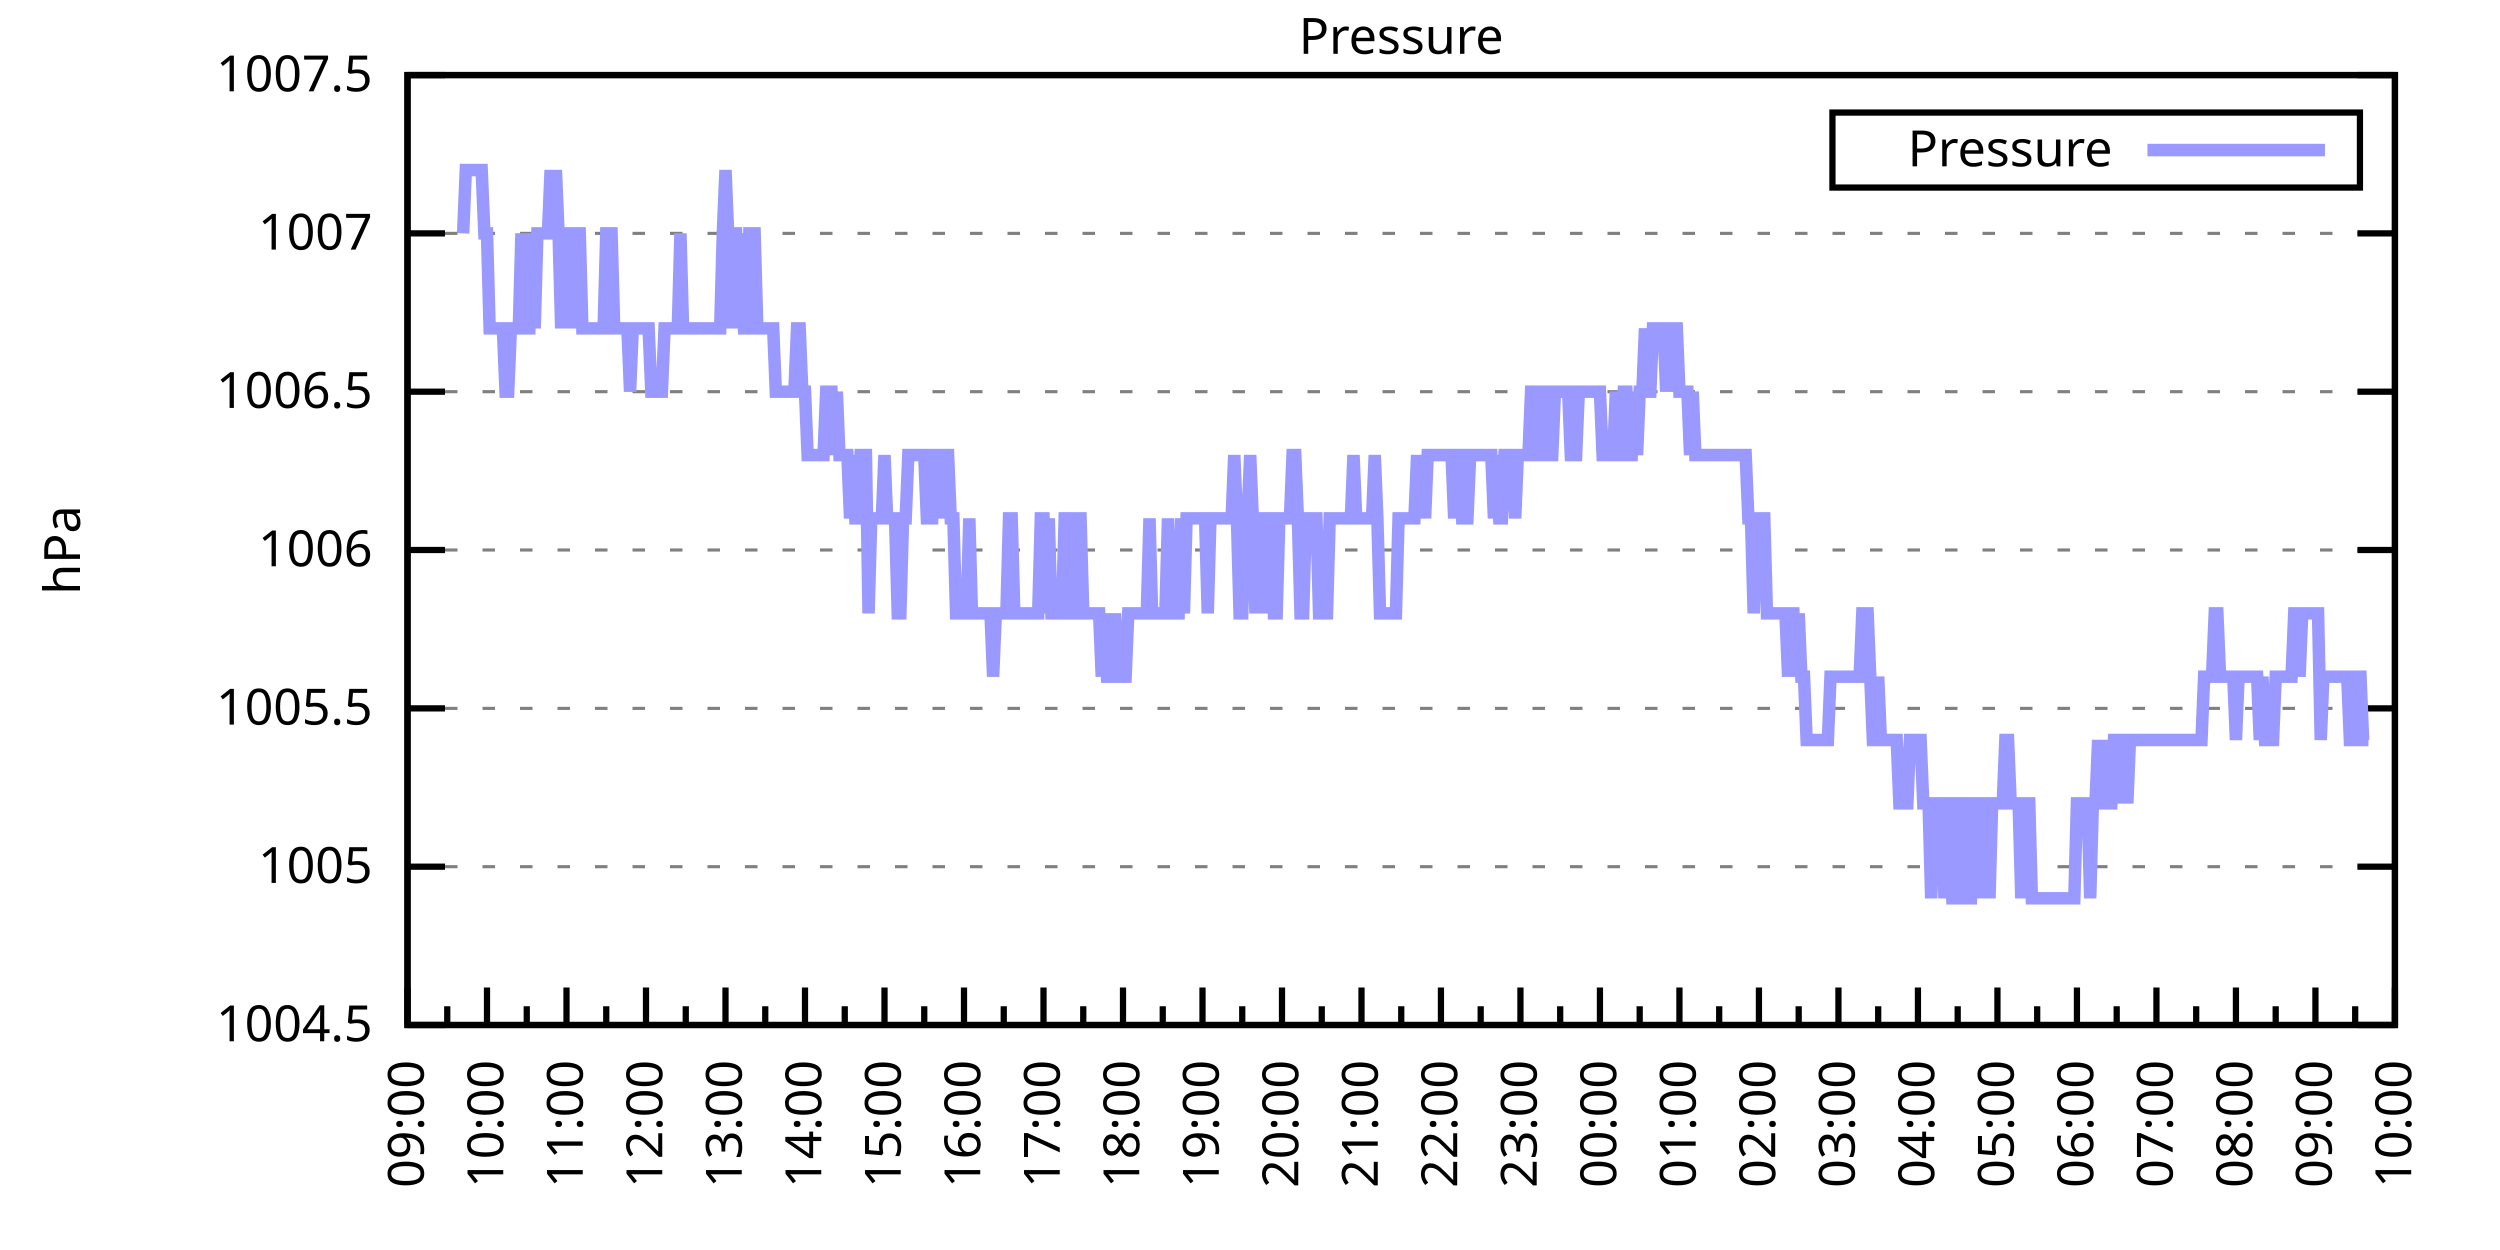
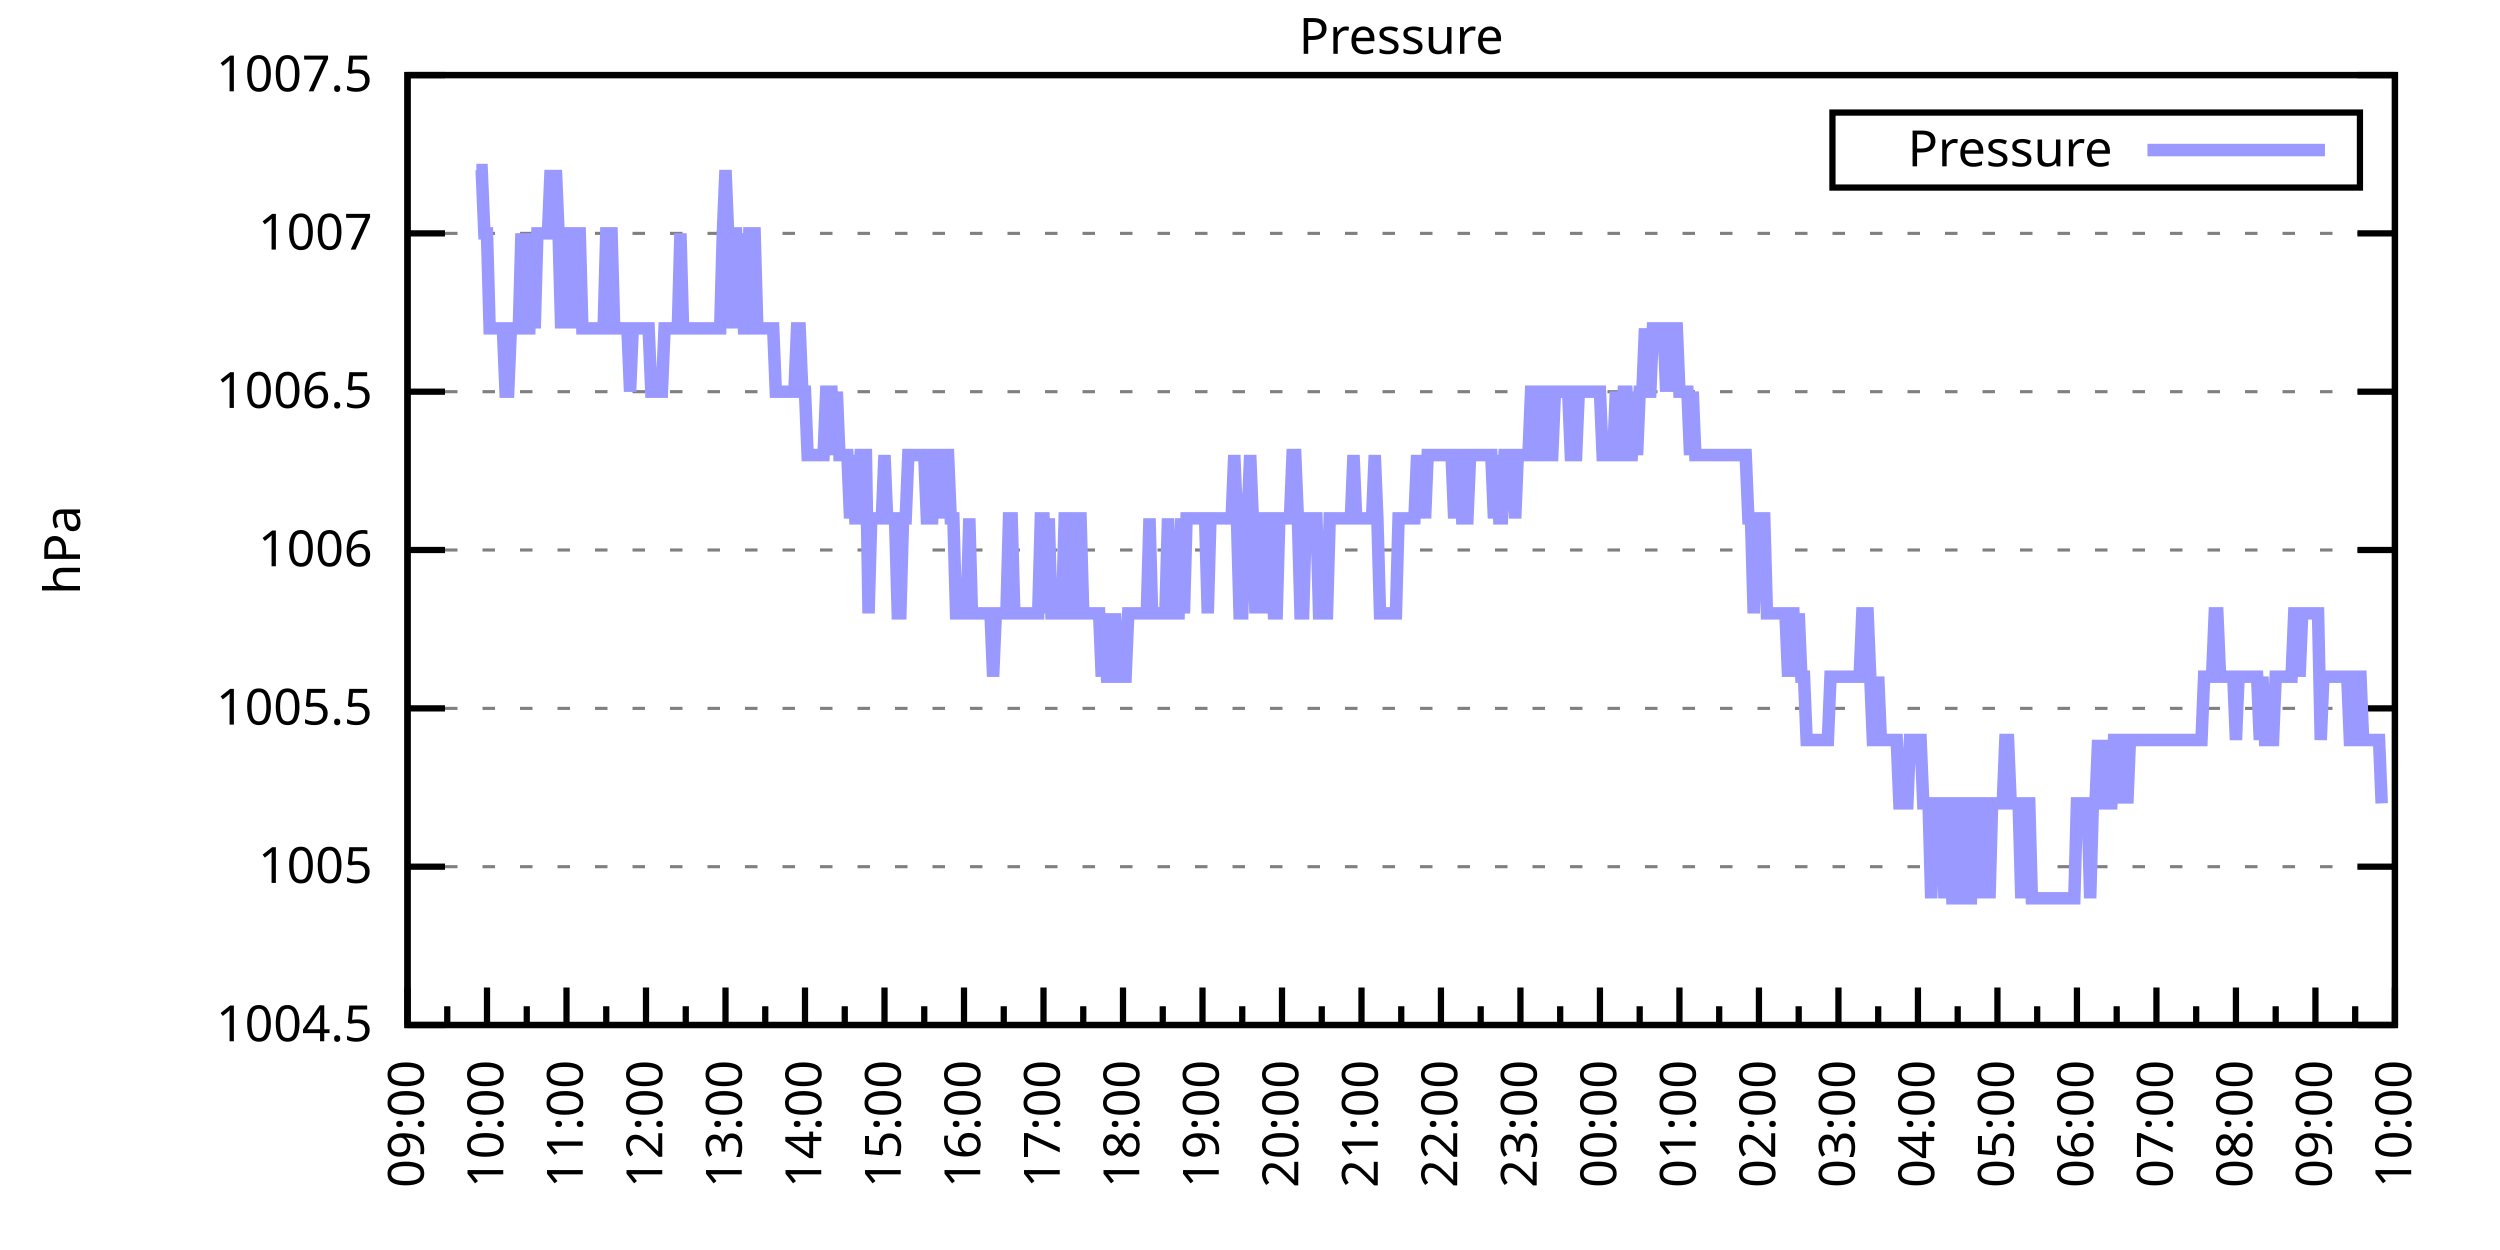
<svg xmlns="http://www.w3.org/2000/svg" xmlns:xlink="http://www.w3.org/1999/xlink" width="400" height="200" viewBox="0 0 400 200">
  <g id="gnuplot_canvas">
    <rect x="0" y="0" width="400" height="200" fill="none" />
    <defs>
      <circle id="gpDot" r="0.5" stroke-width="0.5" stroke="currentColor" />
      <path id="gpPt0" stroke-width="0.333" stroke="currentColor" d="M-1,0 h2 M0,-1 v2" />
      <path id="gpPt1" stroke-width="0.333" stroke="currentColor" d="M-1,-1 L1,1 M1,-1 L-1,1" />
      <path id="gpPt2" stroke-width="0.333" stroke="currentColor" d="M-1,0 L1,0 M0,-1 L0,1 M-1,-1 L1,1 M-1,1 L1,-1" />
      <rect id="gpPt3" stroke-width="0.333" stroke="currentColor" x="-1" y="-1" width="2" height="2" />
      <rect id="gpPt4" stroke-width="0.333" stroke="currentColor" fill="currentColor" x="-1" y="-1" width="2" height="2" />
      <circle id="gpPt5" stroke-width="0.333" stroke="currentColor" cx="0" cy="0" r="1" />
      <use xlink:href="#gpPt5" id="gpPt6" fill="currentColor" stroke="none" />
      <path id="gpPt7" stroke-width="0.333" stroke="currentColor" d="M0,-1.33 L-1.33,0.67 L1.33,0.67 z" />
      <use xlink:href="#gpPt7" id="gpPt8" fill="currentColor" stroke="none" />
      <use xlink:href="#gpPt7" id="gpPt9" stroke="currentColor" transform="rotate(180)" />
      <use xlink:href="#gpPt9" id="gpPt10" fill="currentColor" stroke="none" />
      <use xlink:href="#gpPt3" id="gpPt11" stroke="currentColor" transform="rotate(45)" />
      <use xlink:href="#gpPt11" id="gpPt12" fill="currentColor" stroke="none" />
      <path id="gpPt13" stroke-width="0.333" stroke="currentColor" d="M0,1.330 L1.265,0.411 L0.782,-1.067 L-0.782,-1.076 L-1.265,0.411 z" />
      <use xlink:href="#gpPt13" id="gpPt14" fill="currentColor" stroke="none" />
      <filter id="textbox" filterUnits="objectBoundingBox" x="0" y="0" height="1" width="1">
        <feFlood flood-color="white" flood-opacity="1" result="bgnd" />
        <feComposite in="SourceGraphic" in2="bgnd" operator="atop" />
      </filter>
      <filter id="greybox" filterUnits="objectBoundingBox" x="0" y="0" height="1" width="1">
        <feFlood flood-color="lightgrey" flood-opacity="1" result="grey" />
        <feComposite in="SourceGraphic" in2="grey" operator="atop" />
      </filter>
    </defs>
    <g fill="none" color="white" stroke="currentColor" stroke-width="1.00" stroke-linecap="butt" stroke-linejoin="miter">
</g>
    <g fill="none" color="black" stroke="currentColor" stroke-width="1.00" stroke-linecap="butt" stroke-linejoin="miter">
      <g stroke="none" shape-rendering="crispEdges">
        <polygon fill="rgb(255, 255, 255)" points="65.20,164.00 383.18,164.00 383.18,12.02 65.20,12.02 " />
      </g>
    </g>
    <g fill="none" color="black" stroke="currentColor" stroke-width="1.00" stroke-linecap="butt" stroke-linejoin="miter">
</g>
    <g fill="none" color="black" stroke="black" stroke-width="0.50" stroke-linecap="butt" stroke-linejoin="miter">
</g>
    <g fill="none" color="gray" stroke="currentColor" stroke-width="0.50" stroke-linecap="butt" stroke-linejoin="miter">
      <path stroke="gray" stroke-dasharray="2,4" class="gridline" d="M65.20,164.00 L383.19,164.00  " />
    </g>
    <g fill="none" color="gray" stroke="gray" stroke-width="1.00" stroke-linecap="butt" stroke-linejoin="miter">
</g>
    <g fill="none" color="black" stroke="currentColor" stroke-width="1.00" stroke-linecap="butt" stroke-linejoin="miter">
      <path stroke="black" d="M65.20,164.00 L71.20,164.00 M383.19,164.00 L377.19,164.00  " />
      <g transform="translate(59.60,166.60)" stroke="none" fill="black" font-family="Sans" font-size="8.00" text-anchor="end">
        <text>
          <tspan font-family="Sans"> 1004.5</tspan>
        </text>
      </g>
    </g>
    <g fill="none" color="black" stroke="currentColor" stroke-width="1.00" stroke-linecap="butt" stroke-linejoin="miter">
</g>
    <g fill="none" color="black" stroke="black" stroke-width="0.50" stroke-linecap="butt" stroke-linejoin="miter">
</g>
    <g fill="none" color="gray" stroke="currentColor" stroke-width="0.50" stroke-linecap="butt" stroke-linejoin="miter">
      <path stroke="gray" stroke-dasharray="2,4" class="gridline" d="M65.20,138.67 L383.19,138.67  " />
    </g>
    <g fill="none" color="gray" stroke="gray" stroke-width="1.00" stroke-linecap="butt" stroke-linejoin="miter">
</g>
    <g fill="none" color="black" stroke="currentColor" stroke-width="1.00" stroke-linecap="butt" stroke-linejoin="miter">
      <path stroke="black" d="M65.20,138.67 L71.20,138.67 M383.19,138.67 L377.19,138.67  " />
      <g transform="translate(59.60,141.27)" stroke="none" fill="black" font-family="Sans" font-size="8.00" text-anchor="end">
        <text>
          <tspan font-family="Sans"> 1005</tspan>
        </text>
      </g>
    </g>
    <g fill="none" color="black" stroke="currentColor" stroke-width="1.00" stroke-linecap="butt" stroke-linejoin="miter">
</g>
    <g fill="none" color="black" stroke="black" stroke-width="0.50" stroke-linecap="butt" stroke-linejoin="miter">
</g>
    <g fill="none" color="gray" stroke="currentColor" stroke-width="0.50" stroke-linecap="butt" stroke-linejoin="miter">
      <path stroke="gray" stroke-dasharray="2,4" class="gridline" d="M65.20,113.34 L383.19,113.34  " />
    </g>
    <g fill="none" color="gray" stroke="gray" stroke-width="1.00" stroke-linecap="butt" stroke-linejoin="miter">
</g>
    <g fill="none" color="black" stroke="currentColor" stroke-width="1.00" stroke-linecap="butt" stroke-linejoin="miter">
      <path stroke="black" d="M65.20,113.34 L71.20,113.34 M383.19,113.34 L377.19,113.34  " />
      <g transform="translate(59.60,115.94)" stroke="none" fill="black" font-family="Sans" font-size="8.00" text-anchor="end">
        <text>
          <tspan font-family="Sans"> 1005.5</tspan>
        </text>
      </g>
    </g>
    <g fill="none" color="black" stroke="currentColor" stroke-width="1.00" stroke-linecap="butt" stroke-linejoin="miter">
</g>
    <g fill="none" color="black" stroke="black" stroke-width="0.50" stroke-linecap="butt" stroke-linejoin="miter">
</g>
    <g fill="none" color="gray" stroke="currentColor" stroke-width="0.50" stroke-linecap="butt" stroke-linejoin="miter">
      <path stroke="gray" stroke-dasharray="2,4" class="gridline" d="M65.20,88.00 L383.19,88.00  " />
    </g>
    <g fill="none" color="gray" stroke="gray" stroke-width="1.00" stroke-linecap="butt" stroke-linejoin="miter">
</g>
    <g fill="none" color="black" stroke="currentColor" stroke-width="1.00" stroke-linecap="butt" stroke-linejoin="miter">
      <path stroke="black" d="M65.20,88.00 L71.20,88.00 M383.19,88.00 L377.19,88.00  " />
      <g transform="translate(59.60,90.60)" stroke="none" fill="black" font-family="Sans" font-size="8.00" text-anchor="end">
        <text>
          <tspan font-family="Sans"> 1006</tspan>
        </text>
      </g>
    </g>
    <g fill="none" color="black" stroke="currentColor" stroke-width="1.00" stroke-linecap="butt" stroke-linejoin="miter">
</g>
    <g fill="none" color="black" stroke="black" stroke-width="0.50" stroke-linecap="butt" stroke-linejoin="miter">
</g>
    <g fill="none" color="gray" stroke="currentColor" stroke-width="0.50" stroke-linecap="butt" stroke-linejoin="miter">
      <path stroke="gray" stroke-dasharray="2,4" class="gridline" d="M65.20,62.67 L383.19,62.67  " />
    </g>
    <g fill="none" color="gray" stroke="gray" stroke-width="1.00" stroke-linecap="butt" stroke-linejoin="miter">
</g>
    <g fill="none" color="black" stroke="currentColor" stroke-width="1.00" stroke-linecap="butt" stroke-linejoin="miter">
      <path stroke="black" d="M65.20,62.67 L71.20,62.67 M383.19,62.67 L377.19,62.67  " />
      <g transform="translate(59.60,65.27)" stroke="none" fill="black" font-family="Sans" font-size="8.00" text-anchor="end">
        <text>
          <tspan font-family="Sans"> 1006.5</tspan>
        </text>
      </g>
    </g>
    <g fill="none" color="black" stroke="currentColor" stroke-width="1.00" stroke-linecap="butt" stroke-linejoin="miter">
</g>
    <g fill="none" color="black" stroke="black" stroke-width="0.50" stroke-linecap="butt" stroke-linejoin="miter">
</g>
    <g fill="none" color="gray" stroke="currentColor" stroke-width="0.50" stroke-linecap="butt" stroke-linejoin="miter">
      <path stroke="gray" stroke-dasharray="2,4" class="gridline" d="M65.20,37.34 L383.19,37.34  " />
    </g>
    <g fill="none" color="gray" stroke="gray" stroke-width="1.00" stroke-linecap="butt" stroke-linejoin="miter">
</g>
    <g fill="none" color="black" stroke="currentColor" stroke-width="1.00" stroke-linecap="butt" stroke-linejoin="miter">
      <path stroke="black" d="M65.20,37.34 L71.20,37.34 M383.19,37.34 L377.19,37.34  " />
      <g transform="translate(59.60,39.94)" stroke="none" fill="black" font-family="Sans" font-size="8.00" text-anchor="end">
        <text>
          <tspan font-family="Sans"> 1007</tspan>
        </text>
      </g>
    </g>
    <g fill="none" color="black" stroke="currentColor" stroke-width="1.00" stroke-linecap="butt" stroke-linejoin="miter">
</g>
    <g fill="none" color="black" stroke="black" stroke-width="0.50" stroke-linecap="butt" stroke-linejoin="miter">
</g>
    <g fill="none" color="gray" stroke="currentColor" stroke-width="0.50" stroke-linecap="butt" stroke-linejoin="miter">
      <path stroke="gray" stroke-dasharray="2,4" class="gridline" d="M65.20,12.01 L383.19,12.01  " />
    </g>
    <g fill="none" color="gray" stroke="gray" stroke-width="1.00" stroke-linecap="butt" stroke-linejoin="miter">
</g>
    <g fill="none" color="black" stroke="currentColor" stroke-width="1.00" stroke-linecap="butt" stroke-linejoin="miter">
      <path stroke="black" d="M65.20,12.01 L71.20,12.01 M383.19,12.01 L377.19,12.01  " />
      <g transform="translate(59.60,14.61)" stroke="none" fill="black" font-family="Sans" font-size="8.00" text-anchor="end">
        <text>
          <tspan font-family="Sans"> 1007.5</tspan>
        </text>
      </g>
    </g>
    <g fill="none" color="black" stroke="currentColor" stroke-width="1.00" stroke-linecap="butt" stroke-linejoin="miter">
      <path stroke="black" d="M65.20,164.00 L65.20,158.00  " />
      <g transform="translate(67.80,169.60) rotate(270)" stroke="none" fill="black" font-family="Sans" font-size="8.00" text-anchor="end">
        <text>
          <tspan font-family="Sans">09:00</tspan>
        </text>
      </g>
    </g>
    <g fill="none" color="black" stroke="currentColor" stroke-width="1.00" stroke-linecap="butt" stroke-linejoin="miter">
      <path stroke="black" d="M71.56,164.00 L71.56,161.00 M77.92,164.00 L77.92,158.00  " />
      <g transform="translate(80.52,169.60) rotate(270)" stroke="none" fill="black" font-family="Sans" font-size="8.00" text-anchor="end">
        <text>
          <tspan font-family="Sans">10:00</tspan>
        </text>
      </g>
    </g>
    <g fill="none" color="black" stroke="currentColor" stroke-width="1.00" stroke-linecap="butt" stroke-linejoin="miter">
      <path stroke="black" d="M84.28,164.00 L84.28,161.00 M90.64,164.00 L90.64,158.00  " />
      <g transform="translate(93.24,169.60) rotate(270)" stroke="none" fill="black" font-family="Sans" font-size="8.00" text-anchor="end">
        <text>
          <tspan font-family="Sans">11:00</tspan>
        </text>
      </g>
    </g>
    <g fill="none" color="black" stroke="currentColor" stroke-width="1.00" stroke-linecap="butt" stroke-linejoin="miter">
      <path stroke="black" d="M97.00,164.00 L97.00,161.00 M103.36,164.00 L103.36,158.00  " />
      <g transform="translate(105.96,169.60) rotate(270)" stroke="none" fill="black" font-family="Sans" font-size="8.00" text-anchor="end">
        <text>
          <tspan font-family="Sans">12:00</tspan>
        </text>
      </g>
    </g>
    <g fill="none" color="black" stroke="currentColor" stroke-width="1.00" stroke-linecap="butt" stroke-linejoin="miter">
      <path stroke="black" d="M109.72,164.00 L109.72,161.00 M116.08,164.00 L116.08,158.00  " />
      <g transform="translate(118.68,169.60) rotate(270)" stroke="none" fill="black" font-family="Sans" font-size="8.00" text-anchor="end">
        <text>
          <tspan font-family="Sans">13:00</tspan>
        </text>
      </g>
    </g>
    <g fill="none" color="black" stroke="currentColor" stroke-width="1.00" stroke-linecap="butt" stroke-linejoin="miter">
      <path stroke="black" d="M122.44,164.00 L122.44,161.00 M128.80,164.00 L128.80,158.00  " />
      <g transform="translate(131.40,169.60) rotate(270)" stroke="none" fill="black" font-family="Sans" font-size="8.00" text-anchor="end">
        <text>
          <tspan font-family="Sans">14:00</tspan>
        </text>
      </g>
    </g>
    <g fill="none" color="black" stroke="currentColor" stroke-width="1.00" stroke-linecap="butt" stroke-linejoin="miter">
      <path stroke="black" d="M135.16,164.00 L135.16,161.00 M141.52,164.00 L141.52,158.00  " />
      <g transform="translate(144.12,169.60) rotate(270)" stroke="none" fill="black" font-family="Sans" font-size="8.00" text-anchor="end">
        <text>
          <tspan font-family="Sans">15:00</tspan>
        </text>
      </g>
    </g>
    <g fill="none" color="black" stroke="currentColor" stroke-width="1.00" stroke-linecap="butt" stroke-linejoin="miter">
      <path stroke="black" d="M147.88,164.00 L147.88,161.00 M154.24,164.00 L154.24,158.00  " />
      <g transform="translate(156.84,169.60) rotate(270)" stroke="none" fill="black" font-family="Sans" font-size="8.00" text-anchor="end">
        <text>
          <tspan font-family="Sans">16:00</tspan>
        </text>
      </g>
    </g>
    <g fill="none" color="black" stroke="currentColor" stroke-width="1.00" stroke-linecap="butt" stroke-linejoin="miter">
      <path stroke="black" d="M160.60,164.00 L160.60,161.00 M166.96,164.00 L166.96,158.00  " />
      <g transform="translate(169.56,169.60) rotate(270)" stroke="none" fill="black" font-family="Sans" font-size="8.00" text-anchor="end">
        <text>
          <tspan font-family="Sans">17:00</tspan>
        </text>
      </g>
    </g>
    <g fill="none" color="black" stroke="currentColor" stroke-width="1.00" stroke-linecap="butt" stroke-linejoin="miter">
      <path stroke="black" d="M173.32,164.00 L173.32,161.00 M179.68,164.00 L179.68,158.00  " />
      <g transform="translate(182.28,169.60) rotate(270)" stroke="none" fill="black" font-family="Sans" font-size="8.00" text-anchor="end">
        <text>
          <tspan font-family="Sans">18:00</tspan>
        </text>
      </g>
    </g>
    <g fill="none" color="black" stroke="currentColor" stroke-width="1.00" stroke-linecap="butt" stroke-linejoin="miter">
      <path stroke="black" d="M186.04,164.00 L186.04,161.00 M192.40,164.00 L192.40,158.00  " />
      <g transform="translate(195.00,169.60) rotate(270)" stroke="none" fill="black" font-family="Sans" font-size="8.00" text-anchor="end">
        <text>
          <tspan font-family="Sans">19:00</tspan>
        </text>
      </g>
    </g>
    <g fill="none" color="black" stroke="currentColor" stroke-width="1.00" stroke-linecap="butt" stroke-linejoin="miter">
      <path stroke="black" d="M198.76,164.00 L198.76,161.00 M205.12,164.00 L205.12,158.00  " />
      <g transform="translate(207.72,169.60) rotate(270)" stroke="none" fill="black" font-family="Sans" font-size="8.00" text-anchor="end">
        <text>
          <tspan font-family="Sans">20:00</tspan>
        </text>
      </g>
    </g>
    <g fill="none" color="black" stroke="currentColor" stroke-width="1.00" stroke-linecap="butt" stroke-linejoin="miter">
      <path stroke="black" d="M211.48,164.00 L211.48,161.00 M217.84,164.00 L217.84,158.00  " />
      <g transform="translate(220.44,169.60) rotate(270)" stroke="none" fill="black" font-family="Sans" font-size="8.00" text-anchor="end">
        <text>
          <tspan font-family="Sans">21:00</tspan>
        </text>
      </g>
    </g>
    <g fill="none" color="black" stroke="currentColor" stroke-width="1.00" stroke-linecap="butt" stroke-linejoin="miter">
      <path stroke="black" d="M224.20,164.00 L224.20,161.00 M230.55,164.00 L230.55,158.00  " />
      <g transform="translate(233.15,169.60) rotate(270)" stroke="none" fill="black" font-family="Sans" font-size="8.00" text-anchor="end">
        <text>
          <tspan font-family="Sans">22:00</tspan>
        </text>
      </g>
    </g>
    <g fill="none" color="black" stroke="currentColor" stroke-width="1.00" stroke-linecap="butt" stroke-linejoin="miter">
      <path stroke="black" d="M236.91,164.00 L236.91,161.00 M243.27,164.00 L243.27,158.00  " />
      <g transform="translate(245.87,169.60) rotate(270)" stroke="none" fill="black" font-family="Sans" font-size="8.00" text-anchor="end">
        <text>
          <tspan font-family="Sans">23:00</tspan>
        </text>
      </g>
    </g>
    <g fill="none" color="black" stroke="currentColor" stroke-width="1.00" stroke-linecap="butt" stroke-linejoin="miter">
      <path stroke="black" d="M249.63,164.00 L249.63,161.00 M255.99,164.00 L255.99,158.00  " />
      <g transform="translate(258.59,169.60) rotate(270)" stroke="none" fill="black" font-family="Sans" font-size="8.00" text-anchor="end">
        <text>
          <tspan font-family="Sans">00:00</tspan>
        </text>
      </g>
    </g>
    <g fill="none" color="black" stroke="currentColor" stroke-width="1.00" stroke-linecap="butt" stroke-linejoin="miter">
      <path stroke="black" d="M262.35,164.00 L262.35,161.00 M268.71,164.00 L268.71,158.00  " />
      <g transform="translate(271.31,169.60) rotate(270)" stroke="none" fill="black" font-family="Sans" font-size="8.00" text-anchor="end">
        <text>
          <tspan font-family="Sans">01:00</tspan>
        </text>
      </g>
    </g>
    <g fill="none" color="black" stroke="currentColor" stroke-width="1.00" stroke-linecap="butt" stroke-linejoin="miter">
      <path stroke="black" d="M275.07,164.00 L275.07,161.00 M281.43,164.00 L281.43,158.00  " />
      <g transform="translate(284.03,169.60) rotate(270)" stroke="none" fill="black" font-family="Sans" font-size="8.00" text-anchor="end">
        <text>
          <tspan font-family="Sans">02:00</tspan>
        </text>
      </g>
    </g>
    <g fill="none" color="black" stroke="currentColor" stroke-width="1.00" stroke-linecap="butt" stroke-linejoin="miter">
      <path stroke="black" d="M287.79,164.00 L287.79,161.00 M294.15,164.00 L294.15,158.00  " />
      <g transform="translate(296.75,169.60) rotate(270)" stroke="none" fill="black" font-family="Sans" font-size="8.00" text-anchor="end">
        <text>
          <tspan font-family="Sans">03:00</tspan>
        </text>
      </g>
    </g>
    <g fill="none" color="black" stroke="currentColor" stroke-width="1.00" stroke-linecap="butt" stroke-linejoin="miter">
      <path stroke="black" d="M300.51,164.00 L300.51,161.00 M306.87,164.00 L306.87,158.00  " />
      <g transform="translate(309.47,169.60) rotate(270)" stroke="none" fill="black" font-family="Sans" font-size="8.00" text-anchor="end">
        <text>
          <tspan font-family="Sans">04:00</tspan>
        </text>
      </g>
    </g>
    <g fill="none" color="black" stroke="currentColor" stroke-width="1.00" stroke-linecap="butt" stroke-linejoin="miter">
      <path stroke="black" d="M313.23,164.00 L313.23,161.00 M319.59,164.00 L319.59,158.00  " />
      <g transform="translate(322.19,169.60) rotate(270)" stroke="none" fill="black" font-family="Sans" font-size="8.00" text-anchor="end">
        <text>
          <tspan font-family="Sans">05:00</tspan>
        </text>
      </g>
    </g>
    <g fill="none" color="black" stroke="currentColor" stroke-width="1.00" stroke-linecap="butt" stroke-linejoin="miter">
      <path stroke="black" d="M325.95,164.00 L325.95,161.00 M332.31,164.00 L332.31,158.00  " />
      <g transform="translate(334.91,169.60) rotate(270)" stroke="none" fill="black" font-family="Sans" font-size="8.00" text-anchor="end">
        <text>
          <tspan font-family="Sans">06:00</tspan>
        </text>
      </g>
    </g>
    <g fill="none" color="black" stroke="currentColor" stroke-width="1.00" stroke-linecap="butt" stroke-linejoin="miter">
      <path stroke="black" d="M338.67,164.00 L338.67,161.00 M345.03,164.00 L345.03,158.00  " />
      <g transform="translate(347.63,169.60) rotate(270)" stroke="none" fill="black" font-family="Sans" font-size="8.00" text-anchor="end">
        <text>
          <tspan font-family="Sans">07:00</tspan>
        </text>
      </g>
    </g>
    <g fill="none" color="black" stroke="currentColor" stroke-width="1.00" stroke-linecap="butt" stroke-linejoin="miter">
      <path stroke="black" d="M351.39,164.00 L351.39,161.00 M357.75,164.00 L357.75,158.00  " />
      <g transform="translate(360.35,169.60) rotate(270)" stroke="none" fill="black" font-family="Sans" font-size="8.00" text-anchor="end">
        <text>
          <tspan font-family="Sans">08:00</tspan>
        </text>
      </g>
    </g>
    <g fill="none" color="black" stroke="currentColor" stroke-width="1.00" stroke-linecap="butt" stroke-linejoin="miter">
      <path stroke="black" d="M364.11,164.00 L364.11,161.00 M370.47,164.00 L370.47,158.00  " />
      <g transform="translate(373.07,169.60) rotate(270)" stroke="none" fill="black" font-family="Sans" font-size="8.00" text-anchor="end">
        <text>
          <tspan font-family="Sans">09:00</tspan>
        </text>
      </g>
    </g>
    <g fill="none" color="black" stroke="currentColor" stroke-width="1.00" stroke-linecap="butt" stroke-linejoin="miter">
      <path stroke="black" d="M376.83,164.00 L376.83,161.00 M383.19,164.00 L383.19,158.00  " />
      <g transform="translate(385.79,169.60) rotate(270)" stroke="none" fill="black" font-family="Sans" font-size="8.00" text-anchor="end">
        <text>
          <tspan font-family="Sans">10:00</tspan>
        </text>
      </g>
    </g>
    <g fill="none" color="black" stroke="currentColor" stroke-width="1.00" stroke-linecap="butt" stroke-linejoin="miter">
</g>
    <g fill="none" color="black" stroke="currentColor" stroke-width="1.00" stroke-linecap="butt" stroke-linejoin="miter">
      <path stroke="black" d="M65.20,12.01 L65.20,164.00 L383.19,164.00 L383.19,12.01 L65.20,12.01 Z  " />
    </g>
    <g fill="none" color="black" stroke="currentColor" stroke-width="1.00" stroke-linecap="butt" stroke-linejoin="miter">
      <g transform="translate(12.80,88.01) rotate(270)" stroke="none" fill="black" font-family="Sans" font-size="8.00" text-anchor="middle">
        <text>
          <tspan font-family="Sans">hPa</tspan>
        </text>
      </g>
    </g>
    <g fill="none" color="black" stroke="currentColor" stroke-width="1.00" stroke-linecap="butt" stroke-linejoin="miter">
</g>
    <g fill="none" color="black" stroke="currentColor" stroke-width="1.00" stroke-linecap="butt" stroke-linejoin="miter">
      <path stroke="black" d="M293.19,30.01 L293.19,18.01 L377.59,18.01 L377.59,30.01 L293.19,30.01 Z  " />
    </g>
    <g id="Pressure_plot_1">
      <g fill="none" color="white" stroke="black" stroke-width="2.00" stroke-linecap="butt" stroke-linejoin="miter">
</g>
      <g fill="none" color="black" stroke="currentColor" stroke-width="2.00" stroke-linecap="butt" stroke-linejoin="miter">
        <g transform="translate(337.99,26.61)" stroke="none" fill="black" font-family="Sans" font-size="8.00" text-anchor="end">
          <text>
            <tspan font-family="Sans">Pressure</tspan>
          </text>
        </g>
      </g>
      <g fill="none" color="black" stroke="currentColor" stroke-width="2.00" stroke-linecap="butt" stroke-linejoin="miter">
-         <path stroke="rgb(153, 153, 255)" d="M343.59,24.01 L371.99,24.01 M74.10,37.34 L74.53,27.21 L74.95,27.21 L75.38,27.21 L75.80,27.21 L76.22,27.21   L76.65,27.21 L77.07,27.21 L77.50,37.34 L77.92,37.34 L78.34,52.54 L78.77,52.54 L79.19,52.54 L79.62,52.54   L80.04,52.54 L80.46,52.54 L80.89,62.67 L81.31,62.67 L81.74,52.54 L82.16,52.54 L82.58,52.54 L83.01,52.54   L83.43,37.34 L83.86,52.54 L84.28,52.54 L84.70,52.54 L85.13,37.34 L85.55,52.54 L85.98,37.34 L86.40,37.34   L86.82,37.34 L87.25,37.34 L87.67,37.34 L88.10,27.21 L88.52,37.34 L88.94,27.21 L89.37,37.34 L89.79,52.54   L90.22,37.34 L90.64,52.54 L91.06,37.34 L91.49,37.34 L91.91,52.54 L92.34,37.34 L92.76,37.34 L93.18,52.54   L93.61,52.54 L94.03,52.54 L94.46,52.54 L94.88,52.54 L95.30,52.54 L95.73,52.54 L96.15,52.54 L96.58,52.54   L97.00,37.34 L97.42,37.34 L97.85,37.34 L98.27,52.54 L98.69,52.54 L99.12,52.54 L99.54,52.54 L99.97,52.54   L100.39,52.54 L100.81,62.67 L101.24,52.54 L101.66,52.54 L102.09,52.54 L102.51,52.54 L102.93,52.54 L103.36,52.54   L103.78,52.54 L104.21,62.67 L104.63,62.67 L105.05,62.67 L105.48,62.67 L105.90,62.67 L106.33,52.54 L106.75,52.54   L107.17,52.54 L107.60,52.54 L108.02,52.54 L108.45,52.54 L108.87,37.34 L109.29,52.54 L109.72,52.54 L110.14,52.54   L110.57,52.54 L110.99,52.54 L111.41,52.54 L111.84,52.54 L112.26,52.54 L112.69,52.54 L113.11,52.54 L113.53,52.54   L113.96,52.54 L114.38,52.54 L114.81,52.54 L115.23,52.54 L115.65,37.34 L116.08,27.21 L116.50,37.34 L116.93,52.54   L117.35,37.34 L117.77,37.34 L118.20,52.54 L118.62,37.34 L119.05,52.54 L119.47,52.54 L119.89,37.34 L120.32,37.34   L120.74,37.34 L121.17,52.54 L121.59,52.54 L122.01,52.54 L122.44,52.54 L122.86,52.54 L123.29,52.54 L123.71,52.54   L124.13,62.67 L124.56,62.67 L124.98,62.67 L125.41,62.67 L125.83,62.67 L126.25,62.67 L126.68,62.67 L127.10,62.67   L127.53,52.54 L127.95,52.54 L128.37,62.67 L128.80,62.67 L129.22,72.81 L129.65,72.81 L130.07,72.81 L130.49,72.81   L130.92,72.81 L131.34,72.81 L131.77,72.81 L132.19,62.67 L132.61,62.67 L133.04,62.67 L133.46,72.81 L133.89,62.67   L134.31,72.81 L134.73,72.81 L135.16,72.81 L135.58,72.81 L136.01,82.94 L136.43,72.81 L136.85,82.94 L137.28,82.94   L137.70,72.81 L138.13,72.81 L138.55,72.81 L138.97,98.14 L139.40,82.94 L139.82,82.94 L140.25,82.94 L140.67,82.94   L141.09,82.94 L141.52,72.81 L141.94,82.94 L142.37,82.94 L142.79,82.94 L143.21,82.94 L143.64,98.14 L144.06,98.14   L144.49,82.94 L144.91,82.94 L145.33,72.81 L145.76,72.81 L146.18,72.81 L146.61,72.81 L147.03,72.81 L147.45,72.81   L147.88,72.81 L148.30,82.94 L148.73,82.94 L149.15,82.94 L149.57,72.81 L150.00,72.81 L150.42,82.94 L150.85,72.81   L151.27,72.81 L151.69,72.81 L152.12,82.94 L152.54,82.94 L152.97,98.14 L153.39,98.14 L153.81,98.14 L154.24,98.14   L154.66,98.14 L155.09,82.94 L155.51,98.14 L155.93,98.14 L156.36,98.14 L156.78,98.14 L157.21,98.14 L157.63,98.14   L158.05,98.14 L158.48,98.14 L158.90,108.27 L159.33,98.14 L159.75,98.14 L160.17,98.14 L160.60,98.14 L161.02,98.14   L161.44,82.94 L161.87,82.94 L162.29,98.14 L162.72,98.14 L163.14,98.14 L163.56,98.14 L163.99,98.14 L164.41,98.14   L164.84,98.14 L165.26,98.14 L165.68,98.14 L166.11,98.14 L166.53,82.94 L166.96,82.94 L167.38,98.14 L167.80,82.94   L168.23,98.14 L168.65,98.14 L169.08,98.14 L169.50,98.14 L169.92,98.14 L170.35,82.94 L170.77,82.94 L171.20,98.14   L171.62,98.14 L172.04,82.94 L172.47,82.94 L172.89,82.94 L173.32,98.14 L173.74,98.14 L174.16,98.14 L174.59,98.14   L175.01,98.14 L175.44,98.14 L175.86,98.14 L176.28,108.27 L176.71,98.14 L177.13,108.27 L177.56,108.27 L177.98,108.27   L178.40,98.14 L178.83,108.27 L179.25,108.27 L179.68,108.27 L180.10,108.27 L180.52,98.14 L180.95,98.14 L181.37,98.14   L181.80,98.14 L182.22,98.14 L182.64,98.14 L183.07,98.14 L183.49,98.14 L183.92,82.94 L184.34,98.14 L184.76,98.14   L185.19,98.14 L185.61,98.14 L186.04,98.14 L186.46,98.14 L186.88,82.94 L187.31,98.14 L187.73,98.14 L188.16,98.14   L188.58,98.14 L189.00,82.94 L189.43,98.14 L189.85,82.94 L190.28,82.94 L190.70,82.94 L191.12,82.94 L191.55,82.94   L191.97,82.94 L192.40,82.94 L192.82,82.94 L193.24,98.14 L193.67,82.94 L194.09,82.94 L194.52,82.94 L194.94,82.94   L195.36,82.94 L195.79,82.94 L196.21,82.94 L196.64,82.94 L197.06,82.94 L197.48,72.81 L197.91,82.94 L198.33,98.14   L198.76,98.14 L199.18,82.94 L199.60,82.94 L200.03,72.81 L200.45,82.94 L200.88,98.14 L201.30,82.94 L201.72,82.94   L202.15,82.94 L202.57,98.14 L203.00,82.94 L203.42,82.94 L203.84,98.14 L204.27,98.14 L204.69,82.94 L205.12,82.94   L205.54,82.94 L205.96,82.94 L206.39,82.94 L206.81,72.81 L207.24,72.81 L207.66,82.94 L208.08,98.14 L208.51,98.14   L208.93,82.94 L209.36,82.94 L209.78,82.94 L210.20,82.94 L210.63,82.94 L211.05,98.14 L211.48,98.14 L211.90,98.14   L212.32,98.14 L212.75,82.94 L213.17,82.94 L214.02,82.94 L214.87,82.94 L215.29,82.94 L215.72,82.94 L216.14,82.94   L216.56,72.81 L216.99,82.94 L217.41,82.94 L217.84,82.94 L218.26,82.94 L218.68,82.94 L219.11,82.94 L219.53,82.94   L219.96,72.81 L220.38,82.94 L220.80,98.14 L221.23,98.14 L221.65,98.14 L222.08,98.14 L222.50,98.14 L222.92,98.14   L223.35,98.14 L223.77,82.94 L224.20,82.94 L224.62,82.94 L225.04,82.94 L225.47,82.94 L225.89,82.94 L226.31,82.94   L226.74,72.81 L227.16,82.94 L227.59,72.81 L228.01,82.94 L228.43,72.81 L228.86,72.81 L229.28,72.81 L229.71,72.81   L230.13,72.81 L230.55,72.81 L230.98,72.81 L231.40,72.81 L231.83,72.81 L232.25,72.81 L232.67,82.94 L233.10,72.81   L233.52,72.81 L233.95,82.94 L234.37,82.94 L234.79,82.94 L235.22,72.81 L235.64,72.81 L236.07,72.81 L236.49,72.81   L236.91,72.81 L237.34,72.81 L237.76,72.81 L238.19,72.81 L238.61,72.81 L239.03,82.94 L239.46,72.81 L239.88,82.94   L240.31,82.94 L240.73,72.81 L241.15,72.81 L241.58,72.81 L242.00,72.81 L242.43,82.94 L242.85,72.81 L243.27,72.81   L243.70,72.81 L244.12,72.81 L244.55,72.81 L244.97,62.67 L245.39,62.67 L245.82,72.81 L246.24,72.81 L246.67,72.81   L247.09,62.67 L247.51,62.67 L247.94,72.81 L248.36,72.81 L248.79,62.67 L249.21,62.67 L249.63,62.67 L250.06,62.67   L250.48,62.67 L250.91,62.67 L251.33,72.81 L251.75,72.81 L252.18,72.81 L252.60,62.67 L253.03,62.67 L253.45,62.67   L253.87,62.67 L254.30,62.67 L254.72,62.67 L255.15,62.67 L255.57,62.67 L255.99,62.67 L256.42,72.81 L256.84,72.81   L257.27,72.81 L257.69,72.81 L258.11,72.81 L258.54,62.67 L258.96,72.81 L259.39,72.81 L259.81,62.67 L260.23,62.67   L260.66,72.81 L261.08,72.81 L261.51,62.67 L261.93,72.81 L262.35,62.67 L262.78,62.67 L263.20,52.54 L263.63,62.67   L264.05,62.67 L264.47,52.54 L264.90,52.54 L265.32,52.54 L265.75,52.54 L266.17,52.54 L266.59,62.67 L267.02,52.54   L267.44,62.67 L267.87,52.54 L268.29,52.54 L268.71,62.67 L269.14,62.67 L269.56,62.67 L269.99,62.67 L270.41,72.81   L270.83,62.67 L271.26,72.81 L271.68,72.81 L272.11,72.81 L272.53,72.81 L272.95,72.81 L273.38,72.81 L273.80,72.81   L274.23,72.81 L274.65,72.81 L275.07,72.81 L275.50,72.81 L275.92,72.81 L276.35,72.81 L276.77,72.81 L277.19,72.81   L277.62,72.81 L278.04,72.81 L278.47,72.81 L278.89,72.81 L279.31,72.81 L279.74,82.94 L280.16,82.94 L280.59,98.14   L281.01,82.94 L281.43,82.94 L281.86,82.94 L282.28,82.94 L282.71,98.14 L283.13,98.14 L283.55,98.14 L283.98,98.14   L284.40,98.14 L284.83,98.14 L285.25,98.14 L285.67,98.14 L286.10,108.27 L286.52,98.14 L286.95,98.14 L287.37,108.27   L287.79,98.14 L288.22,108.27 L288.64,108.27 L289.06,118.40 L289.49,118.40 L289.91,118.40 L290.34,118.40 L290.76,118.40   L291.18,118.40 L291.61,118.40 L292.03,118.40 L292.46,118.40 L292.88,108.27 L293.30,108.27 L293.73,108.27 L294.15,108.27   L294.58,108.27 L295.00,108.27 L295.42,108.27 L295.85,108.27 L296.27,108.27 L296.70,108.27 L297.12,108.27 L297.54,108.27   L297.97,98.14 L298.39,98.14 L298.82,98.14 L299.24,108.27 L299.66,118.40 L300.09,118.40 L300.51,108.27 L300.94,118.40   L301.36,118.40 L301.78,118.40 L302.21,118.40 L302.63,118.40 L303.06,118.40 L303.48,118.40 L303.90,128.54 L304.33,128.54   L304.75,128.54 L305.18,128.54 L305.60,118.40 L306.02,118.40 L306.45,118.40 L306.87,118.40 L307.30,118.40 L307.72,128.54   L308.14,128.54 L308.57,128.54 L308.99,143.73 L309.42,128.54 L309.84,128.54 L310.26,128.54 L310.69,128.54 L311.11,143.73   L311.54,128.54 L311.96,128.54 L312.38,143.73 L312.81,143.73 L313.23,143.73 L313.66,128.54 L314.08,128.54 L314.50,128.54   L314.93,143.73 L315.35,143.73 L315.78,128.54 L316.20,128.54 L316.62,128.54 L317.05,143.73 L317.47,128.54 L317.90,128.54   L318.32,143.73 L318.74,128.54 L319.17,128.54 L319.59,128.54 L320.02,128.54 L320.44,128.54 L320.86,118.40 L321.29,118.40   L321.71,128.54 L322.14,128.54 L322.56,128.54 L322.98,128.54 L323.41,143.73 L323.83,128.54 L324.26,128.54 L324.68,128.54   L325.10,143.73 L325.53,143.73 L325.95,143.73 L326.38,143.73 L326.80,143.73 L327.22,143.73 L327.65,143.73 L328.07,143.73   L328.50,143.73 L328.92,143.73 L329.34,143.73 L329.77,143.73 L330.19,143.73 L330.62,143.73 L331.04,143.73 L331.46,143.73   L331.89,143.73 L332.31,128.54 L332.74,128.54 L333.16,128.54 L333.58,128.54 L334.01,128.54 L334.43,143.73 L334.86,128.54   L335.28,128.54 L335.70,118.40 L336.13,128.54 L336.55,128.54 L336.98,118.40 L337.40,128.54 L337.82,128.54 L338.25,118.40   L338.67,118.40 L339.10,128.54 L339.52,118.40 L339.94,118.40 L340.37,128.54 L340.79,118.40 L341.22,118.40 L341.64,118.40   L342.06,118.40 L342.49,118.40 L342.91,118.40 L343.34,118.40 L343.76,118.40 L344.18,118.40 L344.61,118.40 L345.03,118.40   L345.46,118.40 L345.88,118.40 L346.30,118.40 L346.73,118.40 L347.15,118.40 L347.58,118.40 L348.00,118.40 L348.42,118.40   L348.85,118.40 L349.27,118.40 L349.70,118.40 L350.12,118.40 L350.54,118.40 L350.97,118.40 L351.39,118.40 L351.81,118.40   L352.24,118.40 L352.66,108.27 L353.09,108.27 L353.51,108.27 L353.93,108.27 L354.36,98.14 L354.78,98.14 L355.21,108.27   L355.63,108.27 L356.05,108.27 L356.48,108.27 L356.90,108.27 L357.33,108.27 L357.75,118.40 L358.17,108.27 L358.60,108.27   L359.02,108.27 L359.45,108.27 L359.87,108.27 L360.29,108.27 L360.72,108.27 L361.14,108.27 L361.57,118.40 L361.99,108.27   L362.41,118.40 L362.84,118.40 L363.26,118.40 L363.69,118.40 L364.11,108.27 L364.53,108.27 L364.96,108.27 L365.38,108.27   L365.81,108.27 L366.23,108.27 L366.65,108.27 L367.08,98.14 L367.50,98.14 L367.93,108.27 L368.35,98.14 L368.77,98.14   L369.20,98.14 L369.62,98.14 L370.05,98.14 L370.47,98.14 L370.89,98.14 L371.32,118.40 L371.74,108.27 L372.17,108.27   L372.59,108.27 L373.01,108.27 L373.44,108.27 L373.86,108.27 L374.29,108.27 L374.71,108.27 L375.13,108.27 L375.56,108.27   L375.98,118.40 L376.41,118.40 L376.83,108.27 L377.25,108.27 L377.68,108.27 L378.10,118.40 L378.53,118.40 L378.95,118.40    " />
+         <path stroke="rgb(153, 153, 255)" d="M343.59,24.01 L371.99,24.01 M76.22,27.21 L76.65,27.21 L77.07,27.21 L77.50,37.34 L77.92,37.34 L78.34,52.54   L78.77,52.54 L79.19,52.54 L79.62,52.54 L80.04,52.54 L80.46,52.54 L80.89,62.67 L81.31,62.67 L81.74,52.54   L82.16,52.54 L82.58,52.54 L83.01,52.54 L83.43,37.34 L83.86,52.54 L84.28,52.54 L84.70,52.54 L85.13,37.34   L85.55,52.54 L85.98,37.34 L86.40,37.34 L86.82,37.34 L87.25,37.34 L87.67,37.34 L88.10,27.21 L88.52,37.34   L88.94,27.21 L89.37,37.34 L89.79,52.54 L90.22,37.34 L90.64,52.54 L91.06,37.34 L91.49,37.34 L91.91,52.54   L92.34,37.34 L92.76,37.34 L93.18,52.54 L93.61,52.54 L94.03,52.54 L94.46,52.54 L94.88,52.54 L95.30,52.54   L95.73,52.54 L96.15,52.54 L96.58,52.54 L97.00,37.34 L97.42,37.34 L97.85,37.34 L98.27,52.54 L98.69,52.54   L99.12,52.54 L99.54,52.54 L99.97,52.54 L100.39,52.54 L100.81,62.67 L101.24,52.54 L101.66,52.54 L102.09,52.54   L102.51,52.54 L102.93,52.54 L103.36,52.54 L103.78,52.54 L104.21,62.67 L104.63,62.67 L105.05,62.67 L105.48,62.67   L105.90,62.67 L106.33,52.54 L106.75,52.54 L107.17,52.54 L107.60,52.54 L108.02,52.54 L108.45,52.54 L108.87,37.34   L109.29,52.54 L109.72,52.54 L110.14,52.54 L110.57,52.54 L110.99,52.54 L111.41,52.54 L111.84,52.54 L112.26,52.54   L112.69,52.54 L113.11,52.54 L113.53,52.54 L113.96,52.54 L114.38,52.54 L114.81,52.54 L115.23,52.54 L115.65,37.34   L116.08,27.21 L116.50,37.34 L116.93,52.54 L117.35,37.34 L117.77,37.34 L118.20,52.54 L118.62,37.34 L119.05,52.54   L119.47,52.54 L119.89,37.34 L120.32,37.34 L120.74,37.34 L121.17,52.54 L121.59,52.54 L122.01,52.54 L122.44,52.54   L122.86,52.54 L123.29,52.54 L123.71,52.54 L124.13,62.67 L124.56,62.67 L124.98,62.67 L125.41,62.67 L125.83,62.67   L126.25,62.67 L126.68,62.67 L127.10,62.67 L127.53,52.54 L127.95,52.54 L128.37,62.67 L128.80,62.67 L129.22,72.81   L129.65,72.81 L130.07,72.81 L130.49,72.81 L130.92,72.81 L131.34,72.81 L131.77,72.81 L132.19,62.67 L132.61,62.67   L133.04,62.67 L133.46,72.81 L133.89,62.67 L134.31,72.81 L134.73,72.81 L135.16,72.81 L135.58,72.81 L136.01,82.94   L136.43,72.81 L136.85,82.94 L137.28,82.94 L137.70,72.81 L138.13,72.81 L138.55,72.81 L138.97,98.14 L139.40,82.94   L139.82,82.94 L140.25,82.94 L140.67,82.94 L141.09,82.94 L141.52,72.81 L141.94,82.94 L142.37,82.94 L142.79,82.94   L143.21,82.94 L143.64,98.14 L144.06,98.14 L144.49,82.94 L144.91,82.94 L145.33,72.81 L145.76,72.81 L146.18,72.81   L146.61,72.81 L147.03,72.81 L147.45,72.81 L147.88,72.81 L148.30,82.94 L148.73,82.94 L149.15,82.94 L149.57,72.81   L150.00,72.81 L150.42,82.94 L150.85,72.81 L151.27,72.81 L151.69,72.81 L152.12,82.94 L152.54,82.94 L152.97,98.14   L153.39,98.14 L153.81,98.14 L154.24,98.14 L154.66,98.14 L155.09,82.94 L155.51,98.14 L155.93,98.14 L156.36,98.14   L156.78,98.14 L157.21,98.14 L157.63,98.14 L158.05,98.14 L158.48,98.14 L158.90,108.27 L159.33,98.14 L159.75,98.14   L160.17,98.14 L160.60,98.14 L161.02,98.14 L161.44,82.94 L161.87,82.94 L162.29,98.14 L162.72,98.14 L163.14,98.14   L163.56,98.14 L163.99,98.14 L164.41,98.14 L164.84,98.14 L165.26,98.14 L165.68,98.14 L166.11,98.14 L166.53,82.94   L166.96,82.94 L167.38,98.14 L167.80,82.94 L168.23,98.14 L168.65,98.14 L169.08,98.14 L169.50,98.14 L169.92,98.14   L170.35,82.94 L170.77,82.94 L171.20,98.14 L171.62,98.14 L172.04,82.94 L172.47,82.94 L172.89,82.94 L173.32,98.14   L173.74,98.14 L174.16,98.14 L174.59,98.14 L175.01,98.14 L175.44,98.14 L175.86,98.14 L176.28,108.27 L176.71,98.14   L177.13,108.27 L177.56,108.27 L177.98,108.27 L178.40,98.14 L178.83,108.27 L179.25,108.27 L179.68,108.27 L180.10,108.27   L180.52,98.14 L180.95,98.14 L181.37,98.14 L181.80,98.14 L182.22,98.14 L182.64,98.14 L183.07,98.14 L183.49,98.14   L183.92,82.94 L184.34,98.14 L184.76,98.14 L185.19,98.14 L185.61,98.14 L186.04,98.14 L186.46,98.14 L186.88,82.94   L187.31,98.14 L187.73,98.14 L188.16,98.14 L188.58,98.14 L189.00,82.94 L189.43,98.14 L189.85,82.94 L190.28,82.94   L190.70,82.94 L191.12,82.94 L191.55,82.94 L191.97,82.94 L192.40,82.94 L192.82,82.94 L193.24,98.14 L193.67,82.94   L194.09,82.94 L194.52,82.94 L194.94,82.94 L195.36,82.94 L195.79,82.94 L196.21,82.94 L196.64,82.94 L197.06,82.94   L197.48,72.81 L197.91,82.94 L198.33,98.14 L198.76,98.14 L199.18,82.94 L199.60,82.94 L200.03,72.81 L200.45,82.94   L200.88,98.14 L201.30,82.94 L201.72,82.94 L202.15,82.94 L202.57,98.14 L203.00,82.94 L203.42,82.94 L203.84,98.14   L204.27,98.14 L204.69,82.94 L205.12,82.94 L205.54,82.94 L205.96,82.94 L206.39,82.94 L206.81,72.81 L207.24,72.81   L207.66,82.94 L208.08,98.14 L208.51,98.14 L208.93,82.94 L209.36,82.94 L209.78,82.94 L210.20,82.94 L210.63,82.94   L211.05,98.14 L211.48,98.14 L211.90,98.14 L212.32,98.14 L212.75,82.94 L213.17,82.94 L214.02,82.94 L214.87,82.94   L215.29,82.94 L215.72,82.94 L216.14,82.94 L216.56,72.81 L216.99,82.94 L217.41,82.94 L217.84,82.94 L218.26,82.94   L218.68,82.94 L219.11,82.94 L219.53,82.94 L219.96,72.81 L220.38,82.94 L220.80,98.14 L221.23,98.14 L221.65,98.14   L222.08,98.14 L222.50,98.14 L222.92,98.14 L223.35,98.14 L223.77,82.94 L224.20,82.94 L224.62,82.94 L225.04,82.94   L225.47,82.94 L225.89,82.94 L226.31,82.94 L226.74,72.81 L227.16,82.94 L227.59,72.81 L228.01,82.94 L228.43,72.81   L228.86,72.81 L229.28,72.81 L229.71,72.81 L230.13,72.81 L230.55,72.81 L230.98,72.81 L231.40,72.81 L231.83,72.81   L232.25,72.81 L232.67,82.94 L233.10,72.81 L233.52,72.81 L233.95,82.94 L234.37,82.94 L234.79,82.94 L235.22,72.81   L235.64,72.81 L236.07,72.81 L236.49,72.81 L236.91,72.81 L237.34,72.81 L237.76,72.81 L238.19,72.81 L238.61,72.81   L239.03,82.94 L239.46,72.81 L239.88,82.94 L240.31,82.94 L240.73,72.81 L241.15,72.81 L241.58,72.81 L242.00,72.81   L242.43,82.94 L242.85,72.81 L243.27,72.81 L243.70,72.81 L244.12,72.81 L244.55,72.81 L244.97,62.67 L245.39,62.67   L245.82,72.81 L246.24,72.81 L246.67,72.81 L247.09,62.67 L247.51,62.67 L247.94,72.81 L248.36,72.81 L248.79,62.67   L249.21,62.67 L249.63,62.67 L250.06,62.67 L250.48,62.67 L250.91,62.67 L251.33,72.81 L251.75,72.81 L252.18,72.81   L252.60,62.67 L253.03,62.67 L253.45,62.67 L253.87,62.67 L254.30,62.67 L254.72,62.67 L255.15,62.67 L255.57,62.67   L255.99,62.67 L256.42,72.81 L256.84,72.81 L257.27,72.81 L257.69,72.81 L258.11,72.81 L258.54,62.67 L258.96,72.81   L259.39,72.81 L259.81,62.67 L260.23,62.67 L260.66,72.81 L261.08,72.81 L261.51,62.67 L261.93,72.81 L262.35,62.67   L262.78,62.67 L263.20,52.54 L263.63,62.67 L264.05,62.67 L264.47,52.54 L264.90,52.54 L265.32,52.54 L265.75,52.54   L266.17,52.54 L266.59,62.67 L267.02,52.54 L267.44,62.67 L267.87,52.54 L268.29,52.54 L268.71,62.67 L269.14,62.67   L269.56,62.67 L269.99,62.67 L270.41,72.81 L270.83,62.67 L271.26,72.81 L271.68,72.81 L272.11,72.81 L272.53,72.81   L272.95,72.81 L273.38,72.81 L273.80,72.81 L274.23,72.81 L274.65,72.81 L275.07,72.81 L275.50,72.81 L275.92,72.81   L276.35,72.81 L276.77,72.81 L277.19,72.81 L277.62,72.81 L278.04,72.81 L278.47,72.81 L278.89,72.81 L279.31,72.81   L279.74,82.94 L280.16,82.94 L280.59,98.14 L281.01,82.94 L281.43,82.94 L281.86,82.94 L282.28,82.94 L282.71,98.14   L283.13,98.14 L283.55,98.14 L283.98,98.14 L284.40,98.14 L284.83,98.14 L285.25,98.14 L285.67,98.14 L286.10,108.27   L286.52,98.14 L286.95,98.14 L287.37,108.27 L287.79,98.14 L288.22,108.27 L288.64,108.27 L289.06,118.40 L289.49,118.40   L289.91,118.40 L290.34,118.40 L290.76,118.40 L291.18,118.40 L291.61,118.40 L292.03,118.40 L292.46,118.40 L292.88,108.27   L293.30,108.27 L293.73,108.27 L294.15,108.27 L294.58,108.27 L295.00,108.27 L295.42,108.27 L295.85,108.27 L296.27,108.27   L296.70,108.27 L297.12,108.27 L297.54,108.27 L297.97,98.14 L298.39,98.14 L298.82,98.14 L299.24,108.27 L299.66,118.40   L300.09,118.40 L300.51,108.27 L300.94,118.40 L301.36,118.40 L301.78,118.40 L302.21,118.40 L302.63,118.40 L303.06,118.40   L303.48,118.40 L303.90,128.54 L304.33,128.54 L304.75,128.54 L305.18,128.54 L305.60,118.40 L306.02,118.40 L306.45,118.40   L306.87,118.40 L307.30,118.40 L307.72,128.54 L308.14,128.54 L308.57,128.54 L308.99,143.73 L309.42,128.54 L309.84,128.54   L310.26,128.54 L310.69,128.54 L311.11,143.73 L311.54,128.54 L311.96,128.54 L312.38,143.73 L312.81,143.73 L313.23,143.73   L313.66,128.54 L314.08,128.54 L314.50,128.54 L314.93,143.73 L315.35,143.73 L315.78,128.54 L316.20,128.54 L316.62,128.54   L317.05,143.73 L317.47,128.54 L317.90,128.54 L318.32,143.73 L318.74,128.54 L319.17,128.54 L319.59,128.54 L320.02,128.54   L320.44,128.54 L320.86,118.40 L321.29,118.40 L321.71,128.54 L322.14,128.54 L322.56,128.54 L322.98,128.54 L323.41,143.73   L323.83,128.54 L324.26,128.54 L324.68,128.54 L325.10,143.73 L325.53,143.73 L325.95,143.73 L326.38,143.73 L326.80,143.73   L327.22,143.73 L327.65,143.73 L328.07,143.73 L328.50,143.73 L328.92,143.73 L329.34,143.73 L329.77,143.73 L330.19,143.73   L330.62,143.73 L331.04,143.73 L331.46,143.73 L331.89,143.73 L332.31,128.54 L332.74,128.54 L333.16,128.54 L333.58,128.54   L334.01,128.54 L334.43,143.73 L334.86,128.54 L335.28,128.54 L335.70,118.40 L336.13,128.54 L336.55,128.54 L336.98,118.40   L337.40,128.54 L337.82,128.54 L338.25,118.40 L338.67,118.40 L339.10,128.54 L339.52,118.40 L339.94,118.40 L340.37,128.54   L340.79,118.40 L341.22,118.40 L341.64,118.40 L342.06,118.40 L342.49,118.40 L342.91,118.40 L343.34,118.40 L343.76,118.40   L344.18,118.40 L344.61,118.40 L345.03,118.40 L345.46,118.40 L345.88,118.40 L346.30,118.40 L346.73,118.40 L347.15,118.40   L347.58,118.40 L348.00,118.40 L348.42,118.40 L348.85,118.40 L349.27,118.40 L349.70,118.40 L350.12,118.40 L350.54,118.40   L350.97,118.40 L351.39,118.40 L351.81,118.40 L352.24,118.40 L352.66,108.27 L353.09,108.27 L353.51,108.27 L353.93,108.27   L354.36,98.14 L354.78,98.14 L355.21,108.27 L355.63,108.27 L356.05,108.27 L356.48,108.27 L356.90,108.27 L357.33,108.27   L357.75,118.40 L358.17,108.27 L358.60,108.27 L359.02,108.27 L359.45,108.27 L359.87,108.27 L360.29,108.27 L360.72,108.27   L361.14,108.27 L361.57,118.40 L361.99,108.27 L362.41,118.40 L362.84,118.40 L363.26,118.40 L363.69,118.40 L364.11,108.27   L364.53,108.27 L364.96,108.27 L365.38,108.27 L365.81,108.27 L366.23,108.27 L366.65,108.27 L367.08,98.14 L367.50,98.14   L367.93,108.27 L368.35,98.14 L368.77,98.14 L369.20,98.14 L369.62,98.14 L370.05,98.14 L370.47,98.14 L370.89,98.14   L371.32,118.40 L371.74,108.27 L372.17,108.27 L372.59,108.27 L373.01,108.27 L373.44,108.27 L373.86,108.27 L374.29,108.27   L374.71,108.27 L375.13,108.27 L375.56,108.27 L375.98,118.40 L376.41,118.40 L376.83,108.27 L377.25,108.27 L377.68,108.27   L378.10,118.40 L378.53,118.40 L378.95,118.40 L379.37,118.40 L379.80,118.40 L380.22,118.40 L380.65,118.40 L381.07,128.54    " />
      </g>
    </g>
    <g fill="none" color="black" stroke="currentColor" stroke-width="2.00" stroke-linecap="butt" stroke-linejoin="miter">
</g>
    <g fill="none" color="black" stroke="black" stroke-width="1.00" stroke-linecap="butt" stroke-linejoin="miter">
</g>
    <g fill="none" color="black" stroke="currentColor" stroke-width="1.00" stroke-linecap="butt" stroke-linejoin="miter">
      <path stroke="black" d="M65.20,12.01 L65.20,164.00 L383.19,164.00 L383.19,12.01 L65.20,12.01 Z  " />
    </g>
    <g fill="none" color="black" stroke="currentColor" stroke-width="1.00" stroke-linecap="butt" stroke-linejoin="miter">
      <g transform="translate(224.19,8.61)" stroke="none" fill="black" font-family="Sans" font-size="8.00" text-anchor="middle">
        <text>
          <tspan font-family="Sans">Pressure</tspan>
        </text>
      </g>
    </g>
    <g fill="none" color="black" stroke="currentColor" stroke-width="1.00" stroke-linecap="butt" stroke-linejoin="miter">
</g>
  </g>
</svg>
